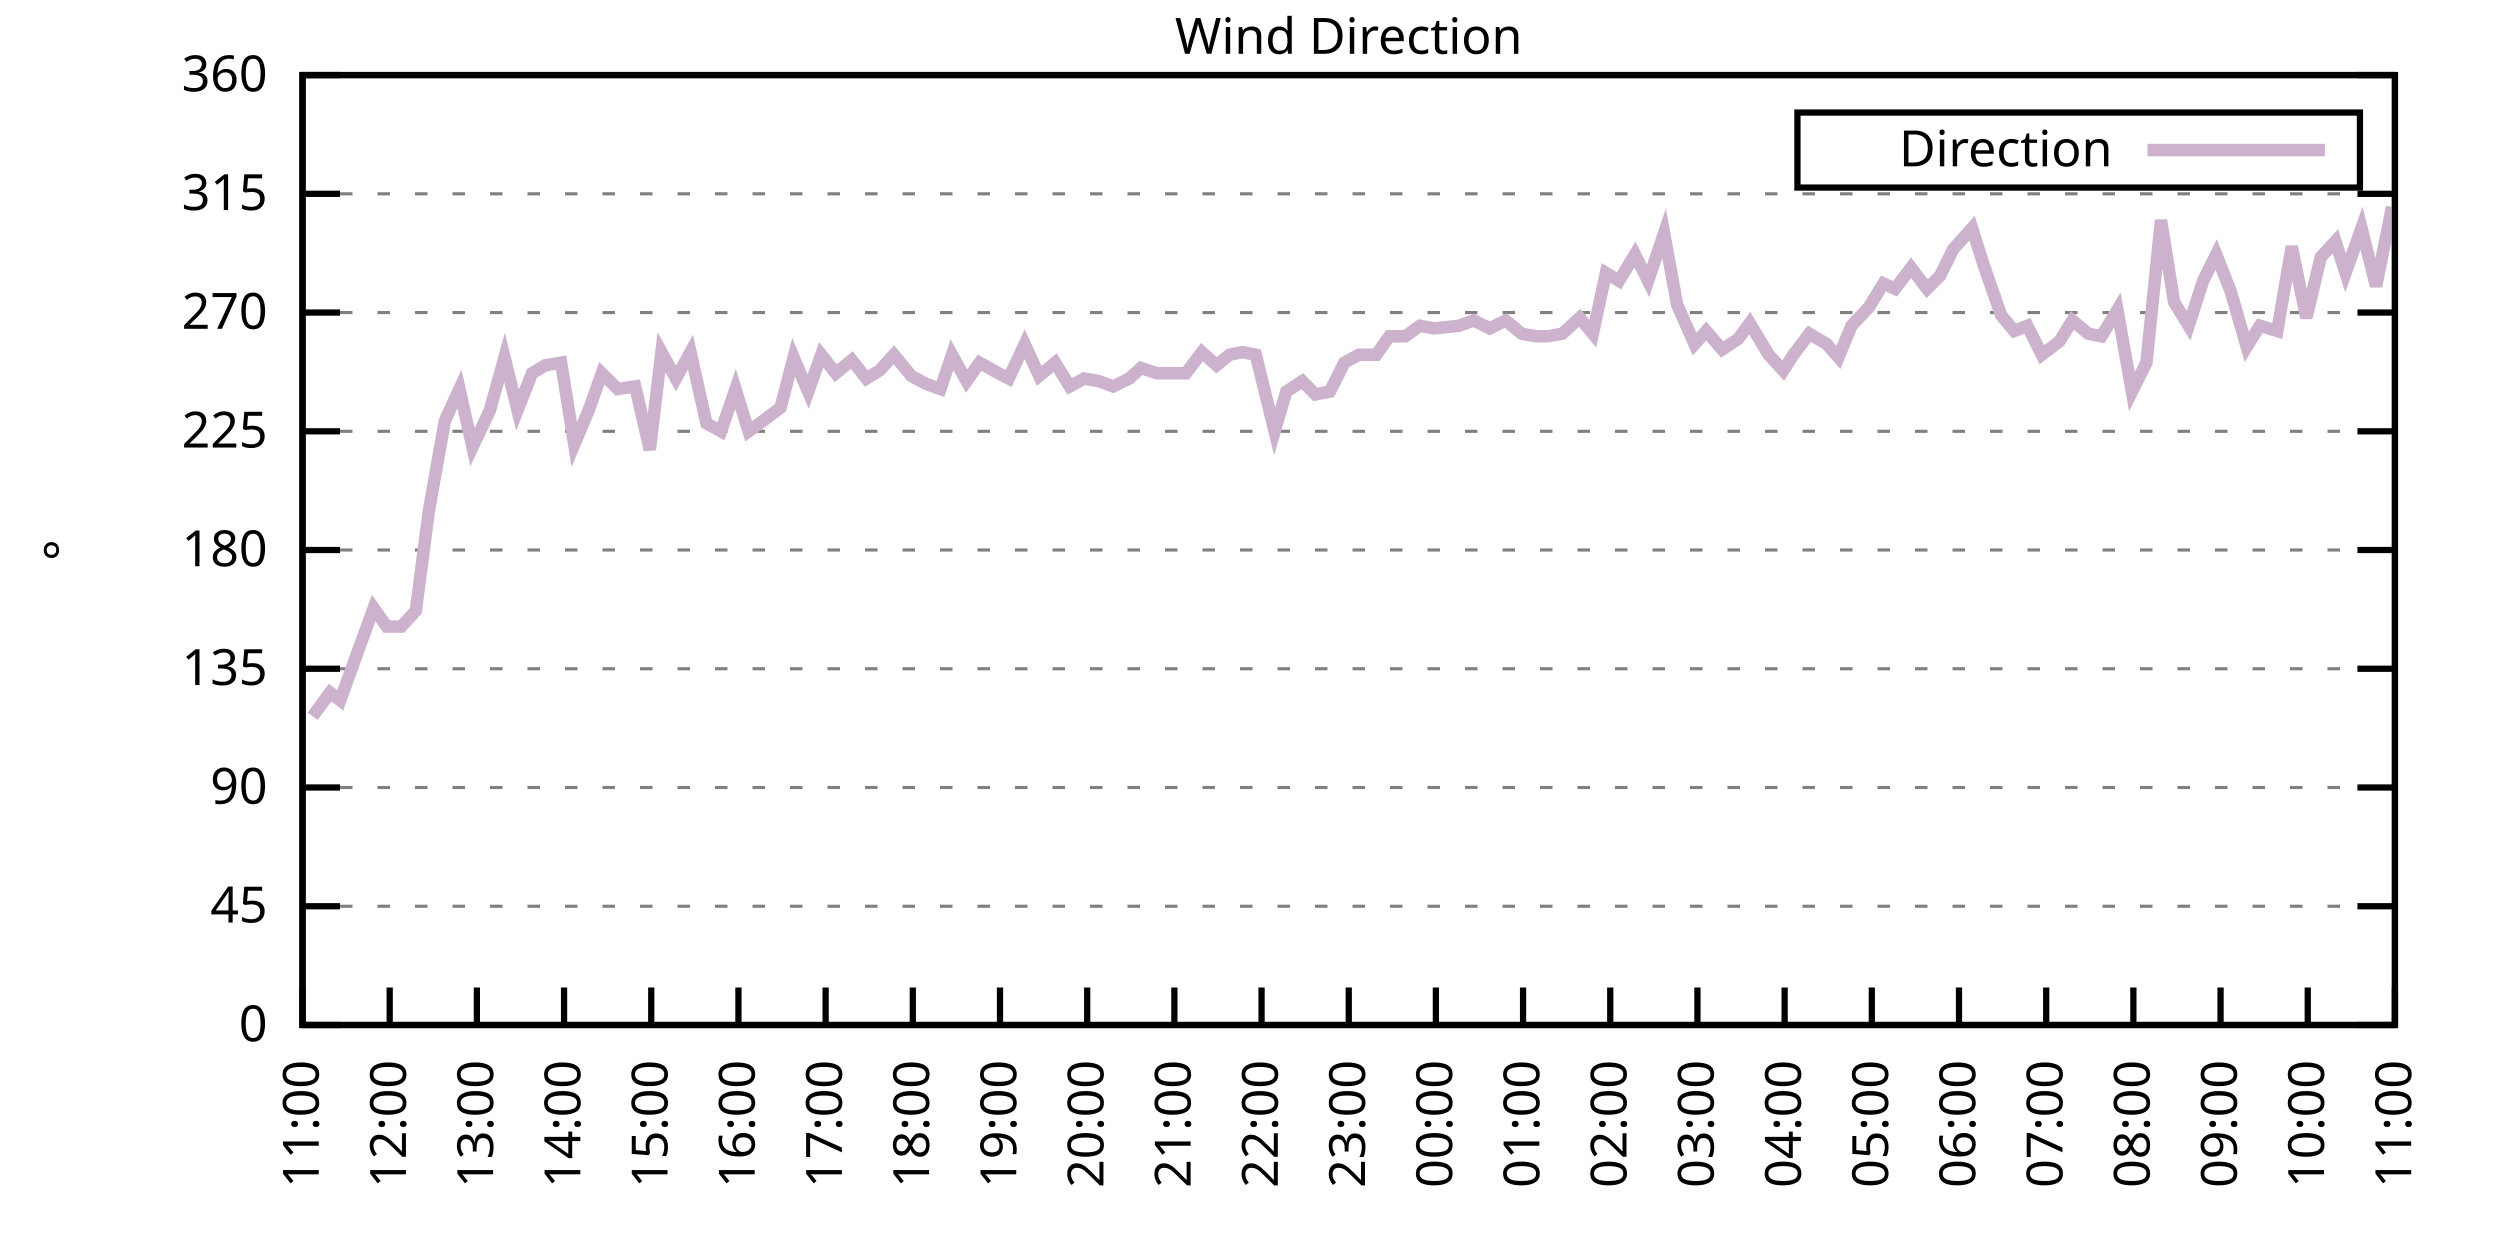
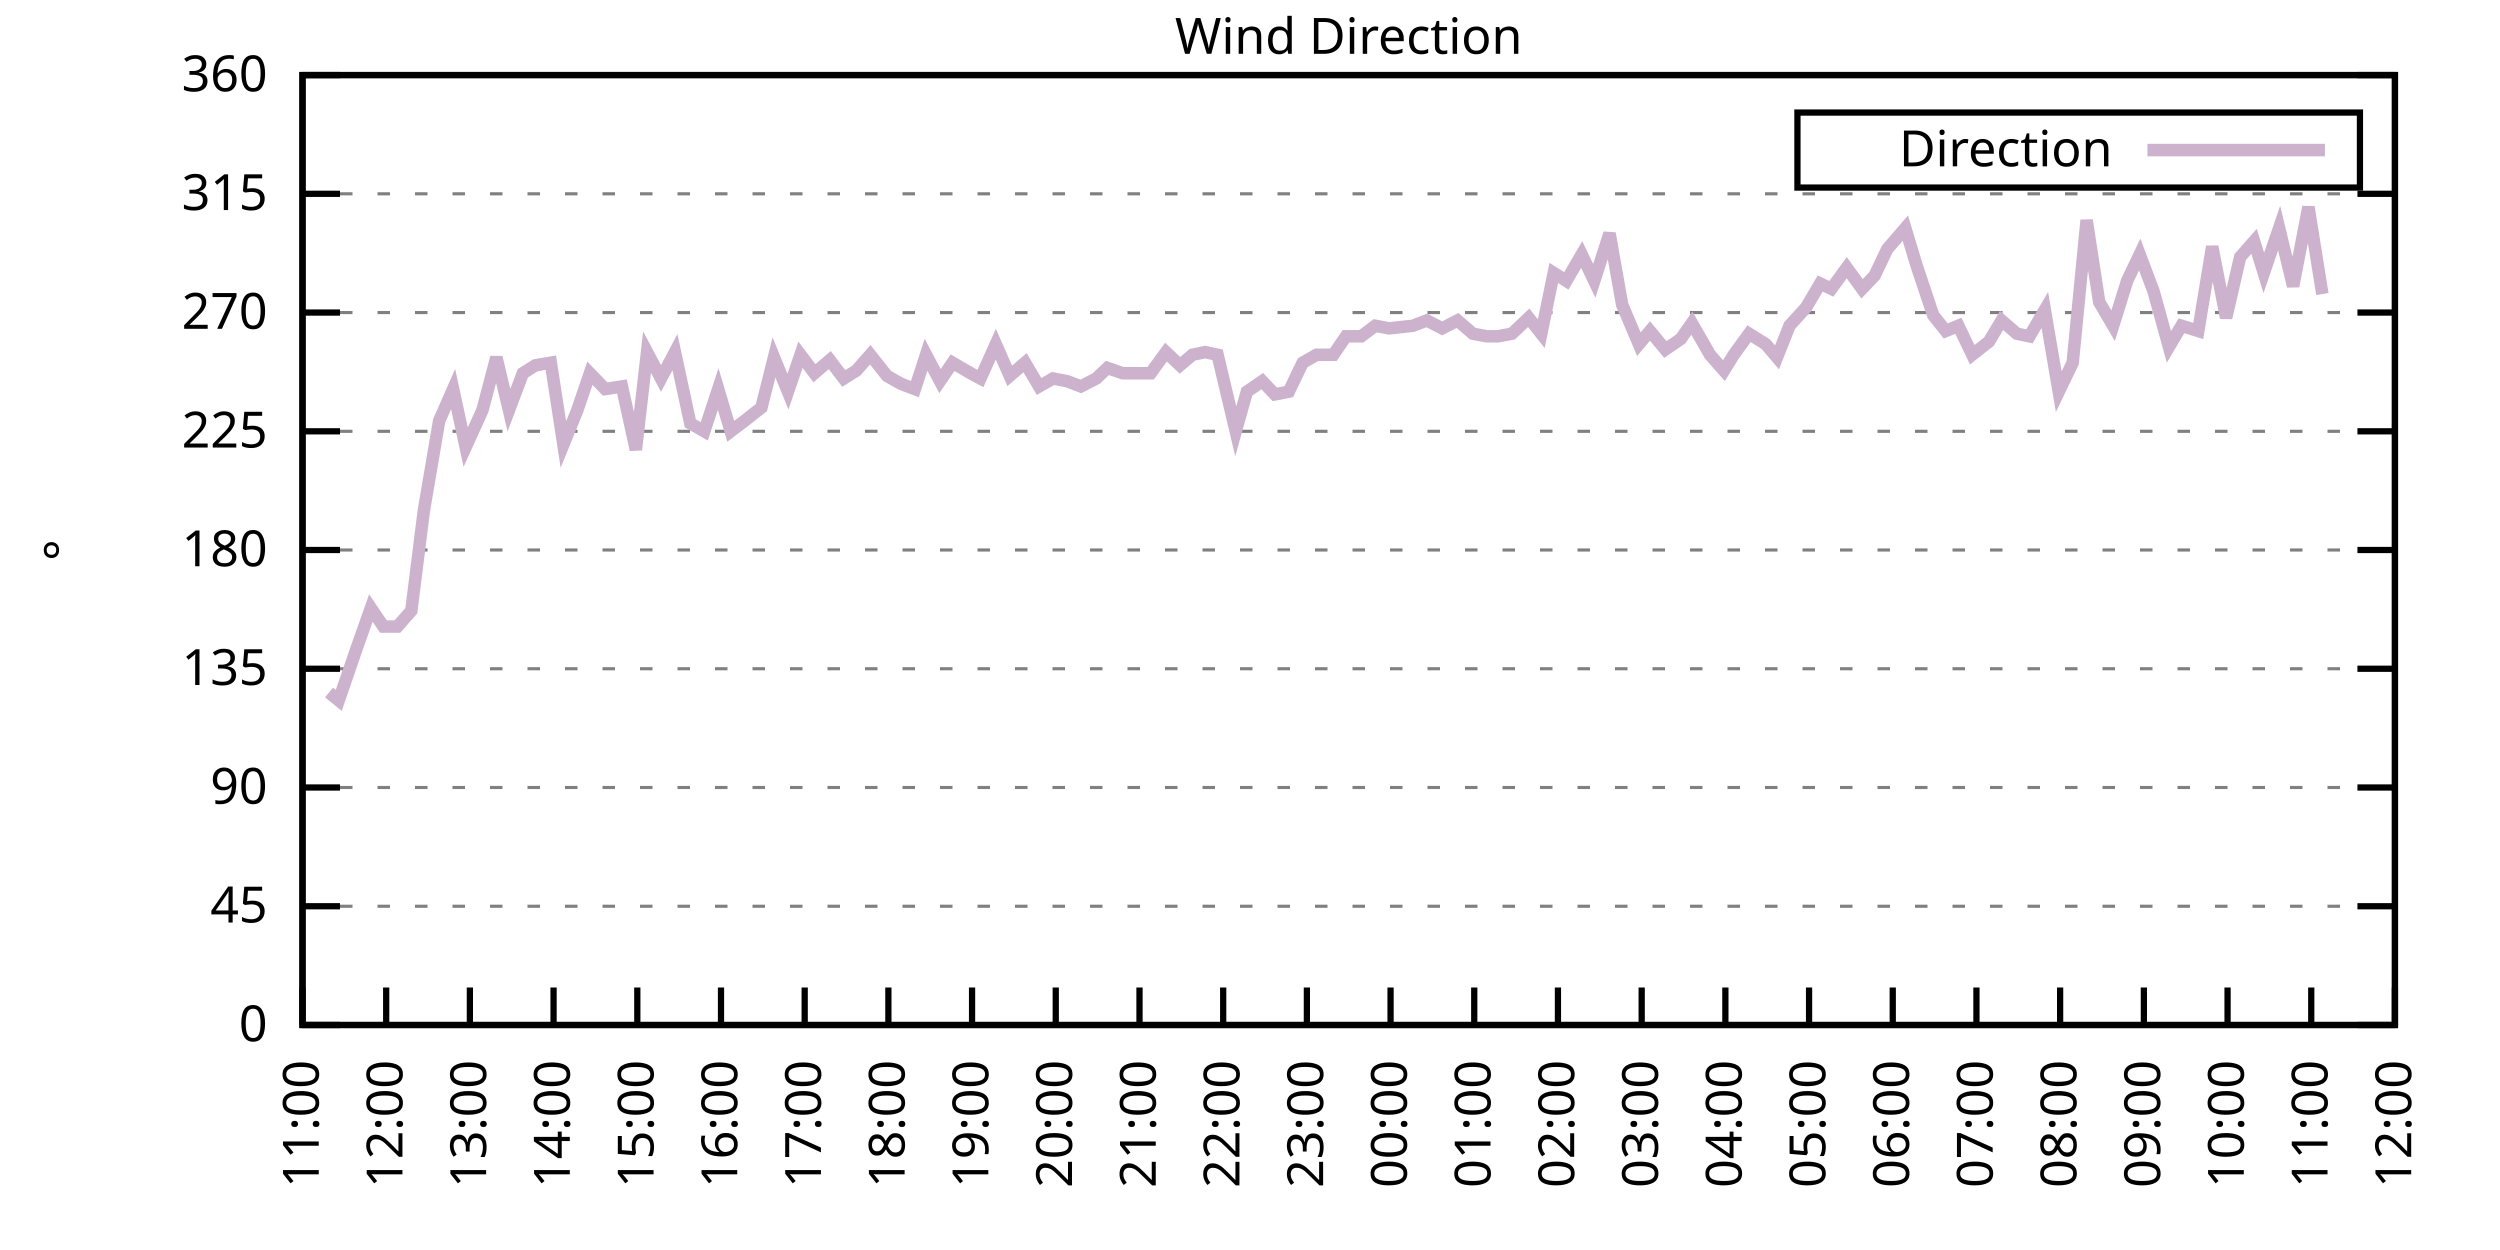
<svg xmlns="http://www.w3.org/2000/svg" xmlns:xlink="http://www.w3.org/1999/xlink" width="400" height="200" viewBox="0 0 400 200">
  <g id="gnuplot_canvas">
    <rect x="0" y="0" width="400" height="200" fill="none" />
    <defs>
      <circle id="gpDot" r="0.5" stroke-width="0.5" stroke="currentColor" />
      <path id="gpPt0" stroke-width="0.333" stroke="currentColor" d="M-1,0 h2 M0,-1 v2" />
      <path id="gpPt1" stroke-width="0.333" stroke="currentColor" d="M-1,-1 L1,1 M1,-1 L-1,1" />
      <path id="gpPt2" stroke-width="0.333" stroke="currentColor" d="M-1,0 L1,0 M0,-1 L0,1 M-1,-1 L1,1 M-1,1 L1,-1" />
      <rect id="gpPt3" stroke-width="0.333" stroke="currentColor" x="-1" y="-1" width="2" height="2" />
      <rect id="gpPt4" stroke-width="0.333" stroke="currentColor" fill="currentColor" x="-1" y="-1" width="2" height="2" />
      <circle id="gpPt5" stroke-width="0.333" stroke="currentColor" cx="0" cy="0" r="1" />
      <use xlink:href="#gpPt5" id="gpPt6" fill="currentColor" stroke="none" />
      <path id="gpPt7" stroke-width="0.333" stroke="currentColor" d="M0,-1.33 L-1.33,0.67 L1.33,0.67 z" />
      <use xlink:href="#gpPt7" id="gpPt8" fill="currentColor" stroke="none" />
      <use xlink:href="#gpPt7" id="gpPt9" stroke="currentColor" transform="rotate(180)" />
      <use xlink:href="#gpPt9" id="gpPt10" fill="currentColor" stroke="none" />
      <use xlink:href="#gpPt3" id="gpPt11" stroke="currentColor" transform="rotate(45)" />
      <use xlink:href="#gpPt11" id="gpPt12" fill="currentColor" stroke="none" />
      <path id="gpPt13" stroke-width="0.333" stroke="currentColor" d="M0,1.330 L1.265,0.411 L0.782,-1.067 L-0.782,-1.076 L-1.265,0.411 z" />
      <use xlink:href="#gpPt13" id="gpPt14" fill="currentColor" stroke="none" />
      <filter id="textbox" filterUnits="objectBoundingBox" x="0" y="0" height="1" width="1">
        <feFlood flood-color="white" flood-opacity="1" result="bgnd" />
        <feComposite in="SourceGraphic" in2="bgnd" operator="atop" />
      </filter>
      <filter id="greybox" filterUnits="objectBoundingBox" x="0" y="0" height="1" width="1">
        <feFlood flood-color="lightgrey" flood-opacity="1" result="grey" />
        <feComposite in="SourceGraphic" in2="grey" operator="atop" />
      </filter>
    </defs>
    <g fill="none" color="white" stroke="currentColor" stroke-width="1.00" stroke-linecap="butt" stroke-linejoin="miter">
</g>
    <g fill="none" color="black" stroke="currentColor" stroke-width="1.00" stroke-linecap="butt" stroke-linejoin="miter">
      <g stroke="none" shape-rendering="crispEdges">
        <polygon fill="rgb(255, 255, 255)" points="48.40,164.00 383.18,164.00 383.18,12.02 48.40,12.02 " />
      </g>
    </g>
    <g fill="none" color="black" stroke="currentColor" stroke-width="1.00" stroke-linecap="butt" stroke-linejoin="miter">
</g>
    <g fill="none" color="black" stroke="black" stroke-width="0.50" stroke-linecap="butt" stroke-linejoin="miter">
</g>
    <g fill="none" color="gray" stroke="currentColor" stroke-width="0.50" stroke-linecap="butt" stroke-linejoin="miter">
      <path stroke="gray" stroke-dasharray="2,4" class="gridline" d="M48.40,164.00 L383.19,164.00  " />
    </g>
    <g fill="none" color="gray" stroke="gray" stroke-width="1.00" stroke-linecap="butt" stroke-linejoin="miter">
</g>
    <g fill="none" color="black" stroke="currentColor" stroke-width="1.00" stroke-linecap="butt" stroke-linejoin="miter">
      <path stroke="black" d="M48.40,164.00 L54.40,164.00 M383.19,164.00 L377.19,164.00  " />
      <g transform="translate(42.80,166.60)" stroke="none" fill="black" font-family="Sans" font-size="8.00" text-anchor="end">
        <text>
          <tspan font-family="Sans"> 0</tspan>
        </text>
      </g>
    </g>
    <g fill="none" color="black" stroke="currentColor" stroke-width="1.00" stroke-linecap="butt" stroke-linejoin="miter">
</g>
    <g fill="none" color="black" stroke="black" stroke-width="0.50" stroke-linecap="butt" stroke-linejoin="miter">
</g>
    <g fill="none" color="gray" stroke="currentColor" stroke-width="0.50" stroke-linecap="butt" stroke-linejoin="miter">
      <path stroke="gray" stroke-dasharray="2,4" class="gridline" d="M48.40,145.00 L383.19,145.00  " />
    </g>
    <g fill="none" color="gray" stroke="gray" stroke-width="1.00" stroke-linecap="butt" stroke-linejoin="miter">
</g>
    <g fill="none" color="black" stroke="currentColor" stroke-width="1.00" stroke-linecap="butt" stroke-linejoin="miter">
      <path stroke="black" d="M48.40,145.00 L54.40,145.00 M383.19,145.00 L377.19,145.00  " />
      <g transform="translate(42.80,147.60)" stroke="none" fill="black" font-family="Sans" font-size="8.00" text-anchor="end">
        <text>
          <tspan font-family="Sans"> 45</tspan>
        </text>
      </g>
    </g>
    <g fill="none" color="black" stroke="currentColor" stroke-width="1.00" stroke-linecap="butt" stroke-linejoin="miter">
</g>
    <g fill="none" color="black" stroke="black" stroke-width="0.50" stroke-linecap="butt" stroke-linejoin="miter">
</g>
    <g fill="none" color="gray" stroke="currentColor" stroke-width="0.50" stroke-linecap="butt" stroke-linejoin="miter">
      <path stroke="gray" stroke-dasharray="2,4" class="gridline" d="M48.40,126.00 L383.19,126.00  " />
    </g>
    <g fill="none" color="gray" stroke="gray" stroke-width="1.00" stroke-linecap="butt" stroke-linejoin="miter">
</g>
    <g fill="none" color="black" stroke="currentColor" stroke-width="1.00" stroke-linecap="butt" stroke-linejoin="miter">
      <path stroke="black" d="M48.40,126.00 L54.40,126.00 M383.19,126.00 L377.19,126.00  " />
      <g transform="translate(42.80,128.60)" stroke="none" fill="black" font-family="Sans" font-size="8.00" text-anchor="end">
        <text>
          <tspan font-family="Sans"> 90</tspan>
        </text>
      </g>
    </g>
    <g fill="none" color="black" stroke="currentColor" stroke-width="1.00" stroke-linecap="butt" stroke-linejoin="miter">
</g>
    <g fill="none" color="black" stroke="black" stroke-width="0.50" stroke-linecap="butt" stroke-linejoin="miter">
</g>
    <g fill="none" color="gray" stroke="currentColor" stroke-width="0.50" stroke-linecap="butt" stroke-linejoin="miter">
      <path stroke="gray" stroke-dasharray="2,4" class="gridline" d="M48.40,107.00 L383.19,107.00  " />
    </g>
    <g fill="none" color="gray" stroke="gray" stroke-width="1.00" stroke-linecap="butt" stroke-linejoin="miter">
</g>
    <g fill="none" color="black" stroke="currentColor" stroke-width="1.00" stroke-linecap="butt" stroke-linejoin="miter">
      <path stroke="black" d="M48.40,107.00 L54.40,107.00 M383.19,107.00 L377.19,107.00  " />
      <g transform="translate(42.80,109.60)" stroke="none" fill="black" font-family="Sans" font-size="8.00" text-anchor="end">
        <text>
          <tspan font-family="Sans"> 135</tspan>
        </text>
      </g>
    </g>
    <g fill="none" color="black" stroke="currentColor" stroke-width="1.00" stroke-linecap="butt" stroke-linejoin="miter">
</g>
    <g fill="none" color="black" stroke="black" stroke-width="0.50" stroke-linecap="butt" stroke-linejoin="miter">
</g>
    <g fill="none" color="gray" stroke="currentColor" stroke-width="0.50" stroke-linecap="butt" stroke-linejoin="miter">
      <path stroke="gray" stroke-dasharray="2,4" class="gridline" d="M48.40,88.00 L383.19,88.00  " />
    </g>
    <g fill="none" color="gray" stroke="gray" stroke-width="1.00" stroke-linecap="butt" stroke-linejoin="miter">
</g>
    <g fill="none" color="black" stroke="currentColor" stroke-width="1.00" stroke-linecap="butt" stroke-linejoin="miter">
      <path stroke="black" d="M48.40,88.00 L54.40,88.00 M383.19,88.00 L377.19,88.00  " />
      <g transform="translate(42.80,90.60)" stroke="none" fill="black" font-family="Sans" font-size="8.00" text-anchor="end">
        <text>
          <tspan font-family="Sans"> 180</tspan>
        </text>
      </g>
    </g>
    <g fill="none" color="black" stroke="currentColor" stroke-width="1.00" stroke-linecap="butt" stroke-linejoin="miter">
</g>
    <g fill="none" color="black" stroke="black" stroke-width="0.50" stroke-linecap="butt" stroke-linejoin="miter">
</g>
    <g fill="none" color="gray" stroke="currentColor" stroke-width="0.50" stroke-linecap="butt" stroke-linejoin="miter">
      <path stroke="gray" stroke-dasharray="2,4" class="gridline" d="M48.40,69.01 L383.19,69.01  " />
    </g>
    <g fill="none" color="gray" stroke="gray" stroke-width="1.00" stroke-linecap="butt" stroke-linejoin="miter">
</g>
    <g fill="none" color="black" stroke="currentColor" stroke-width="1.00" stroke-linecap="butt" stroke-linejoin="miter">
      <path stroke="black" d="M48.40,69.01 L54.40,69.01 M383.19,69.01 L377.19,69.01  " />
      <g transform="translate(42.80,71.61)" stroke="none" fill="black" font-family="Sans" font-size="8.00" text-anchor="end">
        <text>
          <tspan font-family="Sans"> 225</tspan>
        </text>
      </g>
    </g>
    <g fill="none" color="black" stroke="currentColor" stroke-width="1.00" stroke-linecap="butt" stroke-linejoin="miter">
</g>
    <g fill="none" color="black" stroke="black" stroke-width="0.50" stroke-linecap="butt" stroke-linejoin="miter">
</g>
    <g fill="none" color="gray" stroke="currentColor" stroke-width="0.50" stroke-linecap="butt" stroke-linejoin="miter">
      <path stroke="gray" stroke-dasharray="2,4" class="gridline" d="M48.40,50.01 L383.19,50.01  " />
    </g>
    <g fill="none" color="gray" stroke="gray" stroke-width="1.00" stroke-linecap="butt" stroke-linejoin="miter">
</g>
    <g fill="none" color="black" stroke="currentColor" stroke-width="1.00" stroke-linecap="butt" stroke-linejoin="miter">
      <path stroke="black" d="M48.40,50.01 L54.40,50.01 M383.19,50.01 L377.19,50.01  " />
      <g transform="translate(42.80,52.61)" stroke="none" fill="black" font-family="Sans" font-size="8.00" text-anchor="end">
        <text>
          <tspan font-family="Sans"> 270</tspan>
        </text>
      </g>
    </g>
    <g fill="none" color="black" stroke="currentColor" stroke-width="1.00" stroke-linecap="butt" stroke-linejoin="miter">
</g>
    <g fill="none" color="black" stroke="black" stroke-width="0.50" stroke-linecap="butt" stroke-linejoin="miter">
</g>
    <g fill="none" color="gray" stroke="currentColor" stroke-width="0.50" stroke-linecap="butt" stroke-linejoin="miter">
      <path stroke="gray" stroke-dasharray="2,4" class="gridline" d="M48.40,31.01 L383.19,31.01  " />
    </g>
    <g fill="none" color="gray" stroke="gray" stroke-width="1.00" stroke-linecap="butt" stroke-linejoin="miter">
</g>
    <g fill="none" color="black" stroke="currentColor" stroke-width="1.00" stroke-linecap="butt" stroke-linejoin="miter">
      <path stroke="black" d="M48.40,31.01 L54.40,31.01 M383.19,31.01 L377.19,31.01  " />
      <g transform="translate(42.80,33.61)" stroke="none" fill="black" font-family="Sans" font-size="8.00" text-anchor="end">
        <text>
          <tspan font-family="Sans"> 315</tspan>
        </text>
      </g>
    </g>
    <g fill="none" color="black" stroke="currentColor" stroke-width="1.00" stroke-linecap="butt" stroke-linejoin="miter">
</g>
    <g fill="none" color="black" stroke="black" stroke-width="0.50" stroke-linecap="butt" stroke-linejoin="miter">
</g>
    <g fill="none" color="gray" stroke="currentColor" stroke-width="0.50" stroke-linecap="butt" stroke-linejoin="miter">
      <path stroke="gray" stroke-dasharray="2,4" class="gridline" d="M48.40,12.01 L383.19,12.01  " />
    </g>
    <g fill="none" color="gray" stroke="gray" stroke-width="1.00" stroke-linecap="butt" stroke-linejoin="miter">
</g>
    <g fill="none" color="black" stroke="currentColor" stroke-width="1.00" stroke-linecap="butt" stroke-linejoin="miter">
      <path stroke="black" d="M48.40,12.01 L54.40,12.01 M383.19,12.01 L377.19,12.01  " />
      <g transform="translate(42.80,14.61)" stroke="none" fill="black" font-family="Sans" font-size="8.00" text-anchor="end">
        <text>
          <tspan font-family="Sans"> 360</tspan>
        </text>
      </g>
    </g>
    <g fill="none" color="black" stroke="currentColor" stroke-width="1.00" stroke-linecap="butt" stroke-linejoin="miter">
      <path stroke="black" d="M48.40,164.00 L48.40,158.00  " />
      <g transform="translate(51.00,169.60) rotate(270.00)" stroke="none" fill="black" font-family="Sans" font-size="8.00" text-anchor="end">
        <text>
          <tspan font-family="Sans">11:00</tspan>
        </text>
      </g>
    </g>
    <g fill="none" color="black" stroke="currentColor" stroke-width="1.00" stroke-linecap="butt" stroke-linejoin="miter">
-       <path stroke="black" d="M62.35,164.00 L62.35,158.00  " />
-       <g transform="translate(64.95,169.60) rotate(270.00)" stroke="none" fill="black" font-family="Sans" font-size="8.00" text-anchor="end">
+       <path stroke="black" d="M61.79,164.00 L61.79,158.00  " />
+       <g transform="translate(64.39,169.60) rotate(270.00)" stroke="none" fill="black" font-family="Sans" font-size="8.00" text-anchor="end">
        <text>
          <tspan font-family="Sans">12:00</tspan>
        </text>
      </g>
    </g>
    <g fill="none" color="black" stroke="currentColor" stroke-width="1.00" stroke-linecap="butt" stroke-linejoin="miter">
-       <path stroke="black" d="M76.30,164.00 L76.30,158.00  " />
-       <g transform="translate(78.90,169.60) rotate(270.00)" stroke="none" fill="black" font-family="Sans" font-size="8.00" text-anchor="end">
+       <path stroke="black" d="M75.18,164.00 L75.18,158.00  " />
+       <g transform="translate(77.78,169.60) rotate(270.00)" stroke="none" fill="black" font-family="Sans" font-size="8.00" text-anchor="end">
        <text>
          <tspan font-family="Sans">13:00</tspan>
        </text>
      </g>
    </g>
    <g fill="none" color="black" stroke="currentColor" stroke-width="1.00" stroke-linecap="butt" stroke-linejoin="miter">
-       <path stroke="black" d="M90.25,164.00 L90.25,158.00  " />
-       <g transform="translate(92.85,169.60) rotate(270.00)" stroke="none" fill="black" font-family="Sans" font-size="8.00" text-anchor="end">
+       <path stroke="black" d="M88.57,164.00 L88.57,158.00  " />
+       <g transform="translate(91.17,169.60) rotate(270.00)" stroke="none" fill="black" font-family="Sans" font-size="8.00" text-anchor="end">
        <text>
          <tspan font-family="Sans">14:00</tspan>
        </text>
      </g>
    </g>
    <g fill="none" color="black" stroke="currentColor" stroke-width="1.00" stroke-linecap="butt" stroke-linejoin="miter">
-       <path stroke="black" d="M104.20,164.00 L104.20,158.00  " />
-       <g transform="translate(106.80,169.60) rotate(270.00)" stroke="none" fill="black" font-family="Sans" font-size="8.00" text-anchor="end">
+       <path stroke="black" d="M101.97,164.00 L101.97,158.00  " />
+       <g transform="translate(104.57,169.60) rotate(270.00)" stroke="none" fill="black" font-family="Sans" font-size="8.00" text-anchor="end">
        <text>
          <tspan font-family="Sans">15:00</tspan>
        </text>
      </g>
    </g>
    <g fill="none" color="black" stroke="currentColor" stroke-width="1.00" stroke-linecap="butt" stroke-linejoin="miter">
-       <path stroke="black" d="M118.15,164.00 L118.15,158.00  " />
-       <g transform="translate(120.75,169.60) rotate(270.00)" stroke="none" fill="black" font-family="Sans" font-size="8.00" text-anchor="end">
+       <path stroke="black" d="M115.36,164.00 L115.36,158.00  " />
+       <g transform="translate(117.96,169.60) rotate(270.00)" stroke="none" fill="black" font-family="Sans" font-size="8.00" text-anchor="end">
        <text>
          <tspan font-family="Sans">16:00</tspan>
        </text>
      </g>
    </g>
    <g fill="none" color="black" stroke="currentColor" stroke-width="1.00" stroke-linecap="butt" stroke-linejoin="miter">
-       <path stroke="black" d="M132.10,164.00 L132.10,158.00  " />
-       <g transform="translate(134.70,169.60) rotate(270.00)" stroke="none" fill="black" font-family="Sans" font-size="8.00" text-anchor="end">
+       <path stroke="black" d="M128.75,164.00 L128.75,158.00  " />
+       <g transform="translate(131.35,169.60) rotate(270.00)" stroke="none" fill="black" font-family="Sans" font-size="8.00" text-anchor="end">
        <text>
          <tspan font-family="Sans">17:00</tspan>
        </text>
      </g>
    </g>
    <g fill="none" color="black" stroke="currentColor" stroke-width="1.00" stroke-linecap="butt" stroke-linejoin="miter">
-       <path stroke="black" d="M146.05,164.00 L146.05,158.00  " />
-       <g transform="translate(148.65,169.60) rotate(270.00)" stroke="none" fill="black" font-family="Sans" font-size="8.00" text-anchor="end">
+       <path stroke="black" d="M142.14,164.00 L142.14,158.00  " />
+       <g transform="translate(144.74,169.60) rotate(270.00)" stroke="none" fill="black" font-family="Sans" font-size="8.00" text-anchor="end">
        <text>
          <tspan font-family="Sans">18:00</tspan>
        </text>
      </g>
    </g>
    <g fill="none" color="black" stroke="currentColor" stroke-width="1.00" stroke-linecap="butt" stroke-linejoin="miter">
-       <path stroke="black" d="M160.00,164.00 L160.00,158.00  " />
-       <g transform="translate(162.60,169.60) rotate(270.00)" stroke="none" fill="black" font-family="Sans" font-size="8.00" text-anchor="end">
+       <path stroke="black" d="M155.53,164.00 L155.53,158.00  " />
+       <g transform="translate(158.13,169.60) rotate(270.00)" stroke="none" fill="black" font-family="Sans" font-size="8.00" text-anchor="end">
        <text>
          <tspan font-family="Sans">19:00</tspan>
        </text>
      </g>
    </g>
    <g fill="none" color="black" stroke="currentColor" stroke-width="1.00" stroke-linecap="butt" stroke-linejoin="miter">
-       <path stroke="black" d="M173.95,164.00 L173.95,158.00  " />
-       <g transform="translate(176.55,169.60) rotate(270.00)" stroke="none" fill="black" font-family="Sans" font-size="8.00" text-anchor="end">
+       <path stroke="black" d="M168.92,164.00 L168.92,158.00  " />
+       <g transform="translate(171.52,169.60) rotate(270.00)" stroke="none" fill="black" font-family="Sans" font-size="8.00" text-anchor="end">
        <text>
          <tspan font-family="Sans">20:00</tspan>
        </text>
      </g>
    </g>
    <g fill="none" color="black" stroke="currentColor" stroke-width="1.00" stroke-linecap="butt" stroke-linejoin="miter">
-       <path stroke="black" d="M187.90,164.00 L187.90,158.00  " />
-       <g transform="translate(190.50,169.60) rotate(270.00)" stroke="none" fill="black" font-family="Sans" font-size="8.00" text-anchor="end">
+       <path stroke="black" d="M182.32,164.00 L182.32,158.00  " />
+       <g transform="translate(184.92,169.60) rotate(270.00)" stroke="none" fill="black" font-family="Sans" font-size="8.00" text-anchor="end">
        <text>
          <tspan font-family="Sans">21:00</tspan>
        </text>
      </g>
    </g>
    <g fill="none" color="black" stroke="currentColor" stroke-width="1.00" stroke-linecap="butt" stroke-linejoin="miter">
-       <path stroke="black" d="M201.85,164.00 L201.85,158.00  " />
-       <g transform="translate(204.45,169.60) rotate(270.00)" stroke="none" fill="black" font-family="Sans" font-size="8.00" text-anchor="end">
+       <path stroke="black" d="M195.71,164.00 L195.71,158.00  " />
+       <g transform="translate(198.31,169.60) rotate(270.00)" stroke="none" fill="black" font-family="Sans" font-size="8.00" text-anchor="end">
        <text>
          <tspan font-family="Sans">22:00</tspan>
        </text>
      </g>
    </g>
    <g fill="none" color="black" stroke="currentColor" stroke-width="1.00" stroke-linecap="butt" stroke-linejoin="miter">
-       <path stroke="black" d="M215.80,164.00 L215.80,158.00  " />
-       <g transform="translate(218.40,169.60) rotate(270.00)" stroke="none" fill="black" font-family="Sans" font-size="8.00" text-anchor="end">
+       <path stroke="black" d="M209.10,164.00 L209.10,158.00  " />
+       <g transform="translate(211.70,169.60) rotate(270.00)" stroke="none" fill="black" font-family="Sans" font-size="8.00" text-anchor="end">
        <text>
          <tspan font-family="Sans">23:00</tspan>
        </text>
      </g>
    </g>
    <g fill="none" color="black" stroke="currentColor" stroke-width="1.00" stroke-linecap="butt" stroke-linejoin="miter">
-       <path stroke="black" d="M229.74,164.00 L229.74,158.00  " />
-       <g transform="translate(232.34,169.60) rotate(270.00)" stroke="none" fill="black" font-family="Sans" font-size="8.00" text-anchor="end">
+       <path stroke="black" d="M222.49,164.00 L222.49,158.00  " />
+       <g transform="translate(225.09,169.60) rotate(270.00)" stroke="none" fill="black" font-family="Sans" font-size="8.00" text-anchor="end">
        <text>
          <tspan font-family="Sans">00:00</tspan>
        </text>
      </g>
    </g>
    <g fill="none" color="black" stroke="currentColor" stroke-width="1.00" stroke-linecap="butt" stroke-linejoin="miter">
-       <path stroke="black" d="M243.69,164.00 L243.69,158.00  " />
-       <g transform="translate(246.29,169.60) rotate(270.00)" stroke="none" fill="black" font-family="Sans" font-size="8.00" text-anchor="end">
+       <path stroke="black" d="M235.88,164.00 L235.88,158.00  " />
+       <g transform="translate(238.48,169.60) rotate(270.00)" stroke="none" fill="black" font-family="Sans" font-size="8.00" text-anchor="end">
        <text>
          <tspan font-family="Sans">01:00</tspan>
        </text>
      </g>
    </g>
    <g fill="none" color="black" stroke="currentColor" stroke-width="1.00" stroke-linecap="butt" stroke-linejoin="miter">
-       <path stroke="black" d="M257.64,164.00 L257.64,158.00  " />
-       <g transform="translate(260.24,169.60) rotate(270.00)" stroke="none" fill="black" font-family="Sans" font-size="8.00" text-anchor="end">
+       <path stroke="black" d="M249.27,164.00 L249.27,158.00  " />
+       <g transform="translate(251.87,169.60) rotate(270.00)" stroke="none" fill="black" font-family="Sans" font-size="8.00" text-anchor="end">
        <text>
          <tspan font-family="Sans">02:00</tspan>
        </text>
      </g>
    </g>
    <g fill="none" color="black" stroke="currentColor" stroke-width="1.00" stroke-linecap="butt" stroke-linejoin="miter">
-       <path stroke="black" d="M271.59,164.00 L271.59,158.00  " />
-       <g transform="translate(274.19,169.60) rotate(270.00)" stroke="none" fill="black" font-family="Sans" font-size="8.00" text-anchor="end">
+       <path stroke="black" d="M262.67,164.00 L262.67,158.00  " />
+       <g transform="translate(265.27,169.60) rotate(270.00)" stroke="none" fill="black" font-family="Sans" font-size="8.00" text-anchor="end">
        <text>
          <tspan font-family="Sans">03:00</tspan>
        </text>
      </g>
    </g>
    <g fill="none" color="black" stroke="currentColor" stroke-width="1.00" stroke-linecap="butt" stroke-linejoin="miter">
-       <path stroke="black" d="M285.54,164.00 L285.54,158.00  " />
-       <g transform="translate(288.14,169.60) rotate(270.00)" stroke="none" fill="black" font-family="Sans" font-size="8.00" text-anchor="end">
+       <path stroke="black" d="M276.06,164.00 L276.06,158.00  " />
+       <g transform="translate(278.66,169.60) rotate(270.00)" stroke="none" fill="black" font-family="Sans" font-size="8.00" text-anchor="end">
        <text>
          <tspan font-family="Sans">04:00</tspan>
        </text>
      </g>
    </g>
    <g fill="none" color="black" stroke="currentColor" stroke-width="1.00" stroke-linecap="butt" stroke-linejoin="miter">
-       <path stroke="black" d="M299.49,164.00 L299.49,158.00  " />
-       <g transform="translate(302.09,169.60) rotate(270.00)" stroke="none" fill="black" font-family="Sans" font-size="8.00" text-anchor="end">
+       <path stroke="black" d="M289.45,164.00 L289.45,158.00  " />
+       <g transform="translate(292.05,169.60) rotate(270.00)" stroke="none" fill="black" font-family="Sans" font-size="8.00" text-anchor="end">
        <text>
          <tspan font-family="Sans">05:00</tspan>
        </text>
      </g>
    </g>
    <g fill="none" color="black" stroke="currentColor" stroke-width="1.00" stroke-linecap="butt" stroke-linejoin="miter">
-       <path stroke="black" d="M313.44,164.00 L313.44,158.00  " />
-       <g transform="translate(316.04,169.60) rotate(270.00)" stroke="none" fill="black" font-family="Sans" font-size="8.00" text-anchor="end">
+       <path stroke="black" d="M302.84,164.00 L302.84,158.00  " />
+       <g transform="translate(305.44,169.60) rotate(270.00)" stroke="none" fill="black" font-family="Sans" font-size="8.00" text-anchor="end">
        <text>
          <tspan font-family="Sans">06:00</tspan>
        </text>
      </g>
    </g>
    <g fill="none" color="black" stroke="currentColor" stroke-width="1.00" stroke-linecap="butt" stroke-linejoin="miter">
-       <path stroke="black" d="M327.39,164.00 L327.39,158.00  " />
-       <g transform="translate(329.99,169.60) rotate(270.00)" stroke="none" fill="black" font-family="Sans" font-size="8.00" text-anchor="end">
+       <path stroke="black" d="M316.23,164.00 L316.23,158.00  " />
+       <g transform="translate(318.83,169.60) rotate(270.00)" stroke="none" fill="black" font-family="Sans" font-size="8.00" text-anchor="end">
        <text>
          <tspan font-family="Sans">07:00</tspan>
        </text>
      </g>
    </g>
    <g fill="none" color="black" stroke="currentColor" stroke-width="1.00" stroke-linecap="butt" stroke-linejoin="miter">
-       <path stroke="black" d="M341.34,164.00 L341.34,158.00  " />
-       <g transform="translate(343.94,169.60) rotate(270.00)" stroke="none" fill="black" font-family="Sans" font-size="8.00" text-anchor="end">
+       <path stroke="black" d="M329.62,164.00 L329.62,158.00  " />
+       <g transform="translate(332.22,169.60) rotate(270.00)" stroke="none" fill="black" font-family="Sans" font-size="8.00" text-anchor="end">
        <text>
          <tspan font-family="Sans">08:00</tspan>
        </text>
      </g>
    </g>
    <g fill="none" color="black" stroke="currentColor" stroke-width="1.00" stroke-linecap="butt" stroke-linejoin="miter">
-       <path stroke="black" d="M355.29,164.00 L355.29,158.00  " />
-       <g transform="translate(357.89,169.60) rotate(270.00)" stroke="none" fill="black" font-family="Sans" font-size="8.00" text-anchor="end">
+       <path stroke="black" d="M343.02,164.00 L343.02,158.00  " />
+       <g transform="translate(345.62,169.60) rotate(270.00)" stroke="none" fill="black" font-family="Sans" font-size="8.00" text-anchor="end">
        <text>
          <tspan font-family="Sans">09:00</tspan>
        </text>
      </g>
    </g>
    <g fill="none" color="black" stroke="currentColor" stroke-width="1.00" stroke-linecap="butt" stroke-linejoin="miter">
-       <path stroke="black" d="M369.24,164.00 L369.24,158.00  " />
-       <g transform="translate(371.84,169.60) rotate(270.00)" stroke="none" fill="black" font-family="Sans" font-size="8.00" text-anchor="end">
+       <path stroke="black" d="M356.41,164.00 L356.41,158.00  " />
+       <g transform="translate(359.01,169.60) rotate(270.00)" stroke="none" fill="black" font-family="Sans" font-size="8.00" text-anchor="end">
        <text>
          <tspan font-family="Sans">10:00</tspan>
+         </text>
+       </g>
+     </g>
+     <g fill="none" color="black" stroke="currentColor" stroke-width="1.00" stroke-linecap="butt" stroke-linejoin="miter">
+       <path stroke="black" d="M369.80,164.00 L369.80,158.00  " />
+       <g transform="translate(372.40,169.60) rotate(270.00)" stroke="none" fill="black" font-family="Sans" font-size="8.00" text-anchor="end">
+         <text>
+           <tspan font-family="Sans">11:00</tspan>
        </text>
      </g>
    </g>
    <g fill="none" color="black" stroke="currentColor" stroke-width="1.00" stroke-linecap="butt" stroke-linejoin="miter">
      <path stroke="black" d="M383.19,164.00 L383.19,158.00  " />
      <g transform="translate(385.79,169.60) rotate(270.00)" stroke="none" fill="black" font-family="Sans" font-size="8.00" text-anchor="end">
        <text>
-           <tspan font-family="Sans">11:00</tspan>
+           <tspan font-family="Sans">12:00</tspan>
        </text>
      </g>
    </g>
    <g fill="none" color="black" stroke="currentColor" stroke-width="1.00" stroke-linecap="butt" stroke-linejoin="miter">
</g>
    <g fill="none" color="black" stroke="currentColor" stroke-width="1.00" stroke-linecap="butt" stroke-linejoin="miter">
      <path stroke="black" d="M48.40,12.01 L48.40,164.00 L383.19,164.00 L383.19,12.01 L48.40,12.01 Z  " />
    </g>
    <g fill="none" color="black" stroke="currentColor" stroke-width="1.00" stroke-linecap="butt" stroke-linejoin="miter">
</g>
    <g fill="none" color="black" stroke="currentColor" stroke-width="1.00" stroke-linecap="butt" stroke-linejoin="miter">
      <path stroke="black" d="M287.59,30.01 L287.59,18.01 L377.59,18.01 L377.59,30.01 L287.59,30.01 Z  " />
    </g>
    <g id="Wind_direction_plot_1">
      <g fill="none" color="white" stroke="black" stroke-width="2.00" stroke-linecap="butt" stroke-linejoin="miter">
</g>
      <g fill="none" color="black" stroke="currentColor" stroke-width="2.00" stroke-linecap="butt" stroke-linejoin="miter">
        <g transform="translate(337.99,26.61)" stroke="none" fill="black" font-family="Sans" font-size="8.00" text-anchor="end">
          <text>
            <tspan font-family="Sans">Direction</tspan>
          </text>
        </g>
      </g>
      <g fill="none" color="black" stroke="currentColor" stroke-width="2.00" stroke-linecap="butt" stroke-linejoin="miter">
-         <path stroke="rgb(204, 178, 204)" d="M343.59,24.01 L371.99,24.01 M50.03,114.60 L52.82,110.80 L54.44,112.07 L57.47,103.63 L59.79,97.29 L61.88,100.25   L64.21,100.25 L66.53,97.72 L68.63,81.67 L71.18,67.32 L73.51,62.25 L75.60,71.54 L78.39,65.63 L80.72,57.18   L82.81,65.63 L85.13,59.72 L87.23,58.45 L89.78,58.03 L91.88,71.12 L94.20,65.63 L96.29,59.72 L98.85,62.25   L101.64,61.83 L103.97,71.96 L105.83,56.34 L108.15,60.56 L110.48,56.34 L113.03,67.74 L115.36,69.01 L117.68,62.25   L119.78,69.01 L122.10,67.32 L124.89,65.21 L126.98,57.18 L129.31,62.67 L131.40,56.76 L133.72,59.72 L136.28,57.61   L138.61,60.56 L140.70,59.30 L143.02,56.76 L145.81,60.14 L148.14,61.41 L150.46,62.25 L152.32,56.76 L154.65,60.98   L156.74,58.03 L159.76,59.72 L161.39,60.56 L163.95,55.07 L166.27,60.14 L168.83,58.03 L171.16,61.83 L173.48,60.56   L175.81,60.98 L178.13,61.83 L180.69,60.56 L182.55,58.87 L185.11,59.72 L187.66,59.72 L189.76,59.72 L192.31,56.34   L194.64,58.45 L196.73,56.76 L198.82,56.34 L200.92,56.76 L203.94,69.01 L205.80,62.67 L208.36,60.98 L210.45,63.10   L212.77,62.67 L215.10,58.03 L217.42,56.76 L220.21,56.76 L222.30,53.81 L224.86,53.81 L227.19,52.12 L229.51,52.54   L233.46,52.12 L235.79,51.27 L238.35,52.54 L240.90,51.27 L243.46,53.39 L245.79,53.81 L247.65,53.81 L249.97,53.39   L252.76,50.85 L254.85,53.39 L256.95,43.67 L259.04,44.94 L261.60,40.72 L263.69,44.94 L266.25,37.34 L268.34,48.74   L271.13,55.07 L272.99,52.96 L275.55,55.92 L278.10,54.23 L279.96,51.70 L282.99,56.76 L285.31,59.30 L286.94,56.76   L289.50,53.39 L292.29,55.07 L294.15,57.18 L296.24,52.12 L299.03,49.16 L301.35,45.36 L303.21,46.21 L305.77,42.83   L308.33,46.21 L310.42,44.10 L312.51,39.87 L315.53,36.50 L317.39,42.41 L320.18,50.43 L322.28,52.96 L324.37,52.12   L326.69,56.76 L329.48,54.65 L331.58,51.27 L334.13,53.39 L336.23,53.81 L338.78,49.59 L341.11,62.67 L343.43,58.03   L345.76,35.23 L347.85,48.32 L350.18,52.12 L352.50,44.94 L354.59,40.72 L356.92,46.63 L359.48,55.50 L361.57,52.12   L364.36,52.96 L366.68,39.45 L369.01,50.85 L371.33,41.14 L373.66,38.61 L375.29,43.67 L377.84,36.50 L380.17,45.79   L382.73,33.12  " />
+         <path stroke="rgb(204, 178, 204)" d="M343.59,24.01 L371.99,24.01 M52.64,110.80 L54.20,112.07 L57.10,103.63 L59.34,97.29 L61.35,100.25 L63.58,100.25   L65.81,97.72 L67.82,81.67 L70.27,67.32 L72.50,62.25 L74.51,71.54 L77.19,65.63 L79.42,57.18 L81.43,65.63   L83.66,59.72 L85.67,58.45 L88.13,58.03 L90.14,71.12 L92.37,65.63 L94.38,59.72 L96.83,62.25 L99.51,61.83   L101.74,71.96 L103.53,56.34 L105.76,60.56 L107.99,56.34 L110.45,67.74 L112.68,69.01 L114.91,62.25 L116.92,69.01   L119.15,67.32 L121.83,65.21 L123.84,57.18 L126.07,62.67 L128.08,56.76 L130.31,59.72 L132.77,57.61 L135.00,60.56   L137.01,59.30 L139.24,56.76 L141.92,60.14 L144.15,61.41 L146.38,62.25 L148.17,56.76 L150.40,60.98 L152.41,58.03   L155.31,59.72 L156.87,60.56 L159.33,55.07 L161.56,60.14 L164.01,58.03 L166.25,61.83 L168.48,60.56 L170.71,60.98   L172.94,61.83 L175.40,60.56 L177.18,58.87 L179.64,59.72 L182.09,59.72 L184.10,59.72 L186.56,56.34 L188.79,58.45   L190.80,56.76 L192.81,56.34 L194.81,56.76 L197.72,69.01 L199.50,62.67 L201.96,60.98 L203.97,63.10 L206.20,62.67   L208.43,58.03 L210.66,56.76 L213.34,56.76 L215.35,53.81 L217.80,53.81 L220.04,52.12 L222.27,52.54 L226.06,52.12   L228.29,51.27 L230.75,52.54 L233.20,51.27 L235.66,53.39 L237.89,53.81 L239.68,53.81 L241.91,53.39 L244.59,50.85   L246.60,53.39 L248.60,43.67 L250.61,44.94 L253.07,40.72 L255.08,44.94 L257.53,37.34 L259.54,48.74 L262.22,55.07   L264.00,52.96 L266.46,55.92 L268.92,54.23 L270.70,51.70 L273.60,56.76 L275.83,59.30 L277.40,56.76 L279.85,53.39   L282.53,55.07 L284.32,57.18 L286.32,52.12 L289.00,49.16 L291.23,45.36 L293.02,46.21 L295.48,42.83 L297.93,46.21   L299.94,44.10 L301.95,39.87 L304.85,36.50 L306.63,42.41 L309.31,50.43 L311.32,52.96 L313.33,52.12 L315.56,56.76   L318.24,54.65 L320.25,51.27 L322.70,53.39 L324.71,53.81 L327.17,49.59 L329.40,62.67 L331.63,58.03 L333.86,35.23   L335.87,48.32 L338.10,52.12 L340.34,44.94 L342.35,40.72 L344.58,46.63 L347.03,55.50 L349.04,52.12 L351.72,52.96   L353.95,39.45 L356.18,50.85 L358.42,41.14 L360.65,38.61 L362.21,43.67 L364.66,36.50 L366.90,45.79 L369.35,33.12   L371.58,47.05  " />
      </g>
    </g>
    <g fill="none" color="black" stroke="currentColor" stroke-width="2.00" stroke-linecap="butt" stroke-linejoin="miter">
</g>
    <g fill="none" color="black" stroke="black" stroke-width="1.00" stroke-linecap="butt" stroke-linejoin="miter">
</g>
    <g fill="none" color="black" stroke="currentColor" stroke-width="1.00" stroke-linecap="butt" stroke-linejoin="miter">
      <path stroke="black" d="M48.40,12.01 L48.40,164.00 L383.19,164.00 L383.19,12.01 L48.40,12.01 Z  " />
      <g transform="translate(12.80,88.01) rotate(270.00)" stroke="none" fill="black" font-family="Sans" font-size="8.00" text-anchor="middle">
        <text>
          <tspan font-family="Sans">°</tspan>
        </text>
      </g>
    </g>
    <g fill="none" color="black" stroke="currentColor" stroke-width="1.00" stroke-linecap="butt" stroke-linejoin="miter">
</g>
    <g fill="none" color="black" stroke="currentColor" stroke-width="1.00" stroke-linecap="butt" stroke-linejoin="miter">
      <g transform="translate(215.79,8.61)" stroke="none" fill="black" font-family="Sans" font-size="8.00" text-anchor="middle">
        <text>
          <tspan font-family="Sans">Wind Direction</tspan>
        </text>
      </g>
    </g>
    <g fill="none" color="black" stroke="currentColor" stroke-width="1.00" stroke-linecap="butt" stroke-linejoin="miter">
</g>
  </g>
</svg>
